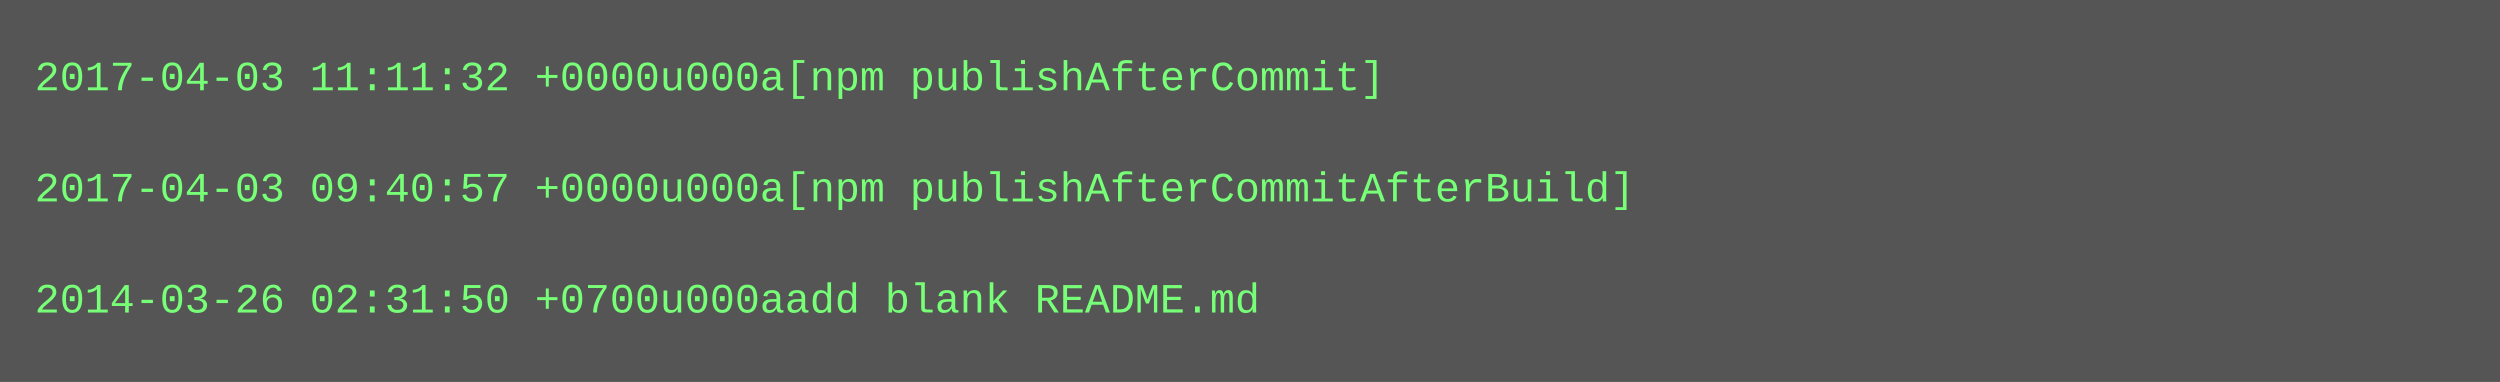
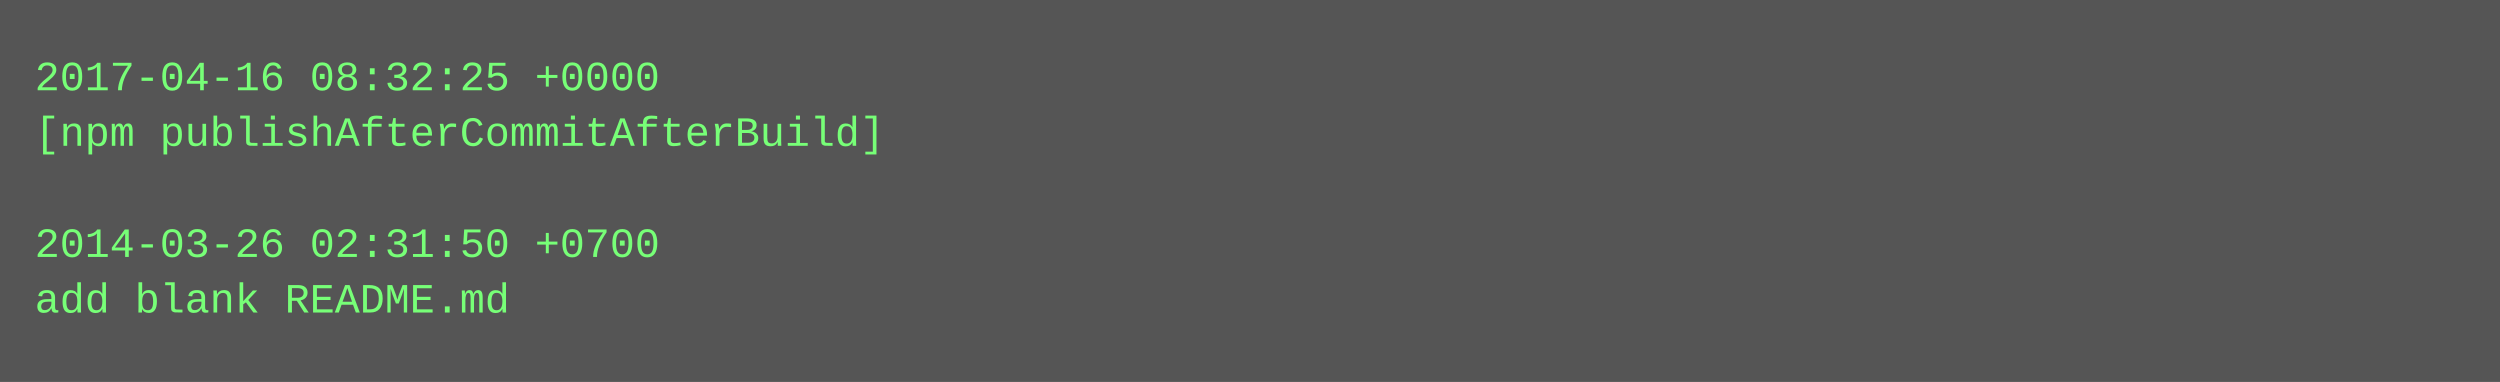
<svg xmlns="http://www.w3.org/2000/svg" height="110" width="720">
  <rect height="110" fill="#555" width="720" />
  <text fill="#7f7" font-family="Courier New" font-size="12" xml:space="preserve">
-     <tspan x="10" y="26">2017-04-03 11:11:32 +0000u000a[npm publishAfterCommit]</tspan>
-     <tspan x="10" y="42" />
-     <tspan x="10" y="58">2017-04-03 09:40:57 +0000u000a[npm publishAfterCommitAfterBuild]</tspan>
-     <tspan x="10" y="74" />
-     <tspan x="10" y="90">2014-03-26 02:31:50 +0700u000aadd blank README.md</tspan>
+     <tspan x="10" y="26">2017-04-16 08:32:25 +0000</tspan>
+     <tspan x="10" y="42">[npm publishAfterCommitAfterBuild]</tspan>
+     <tspan x="10" y="58" />
+     <tspan x="10" y="74">2014-03-26 02:31:50 +0700</tspan>
+     <tspan x="10" y="90">add blank README.md</tspan>
  </text>
</svg>
